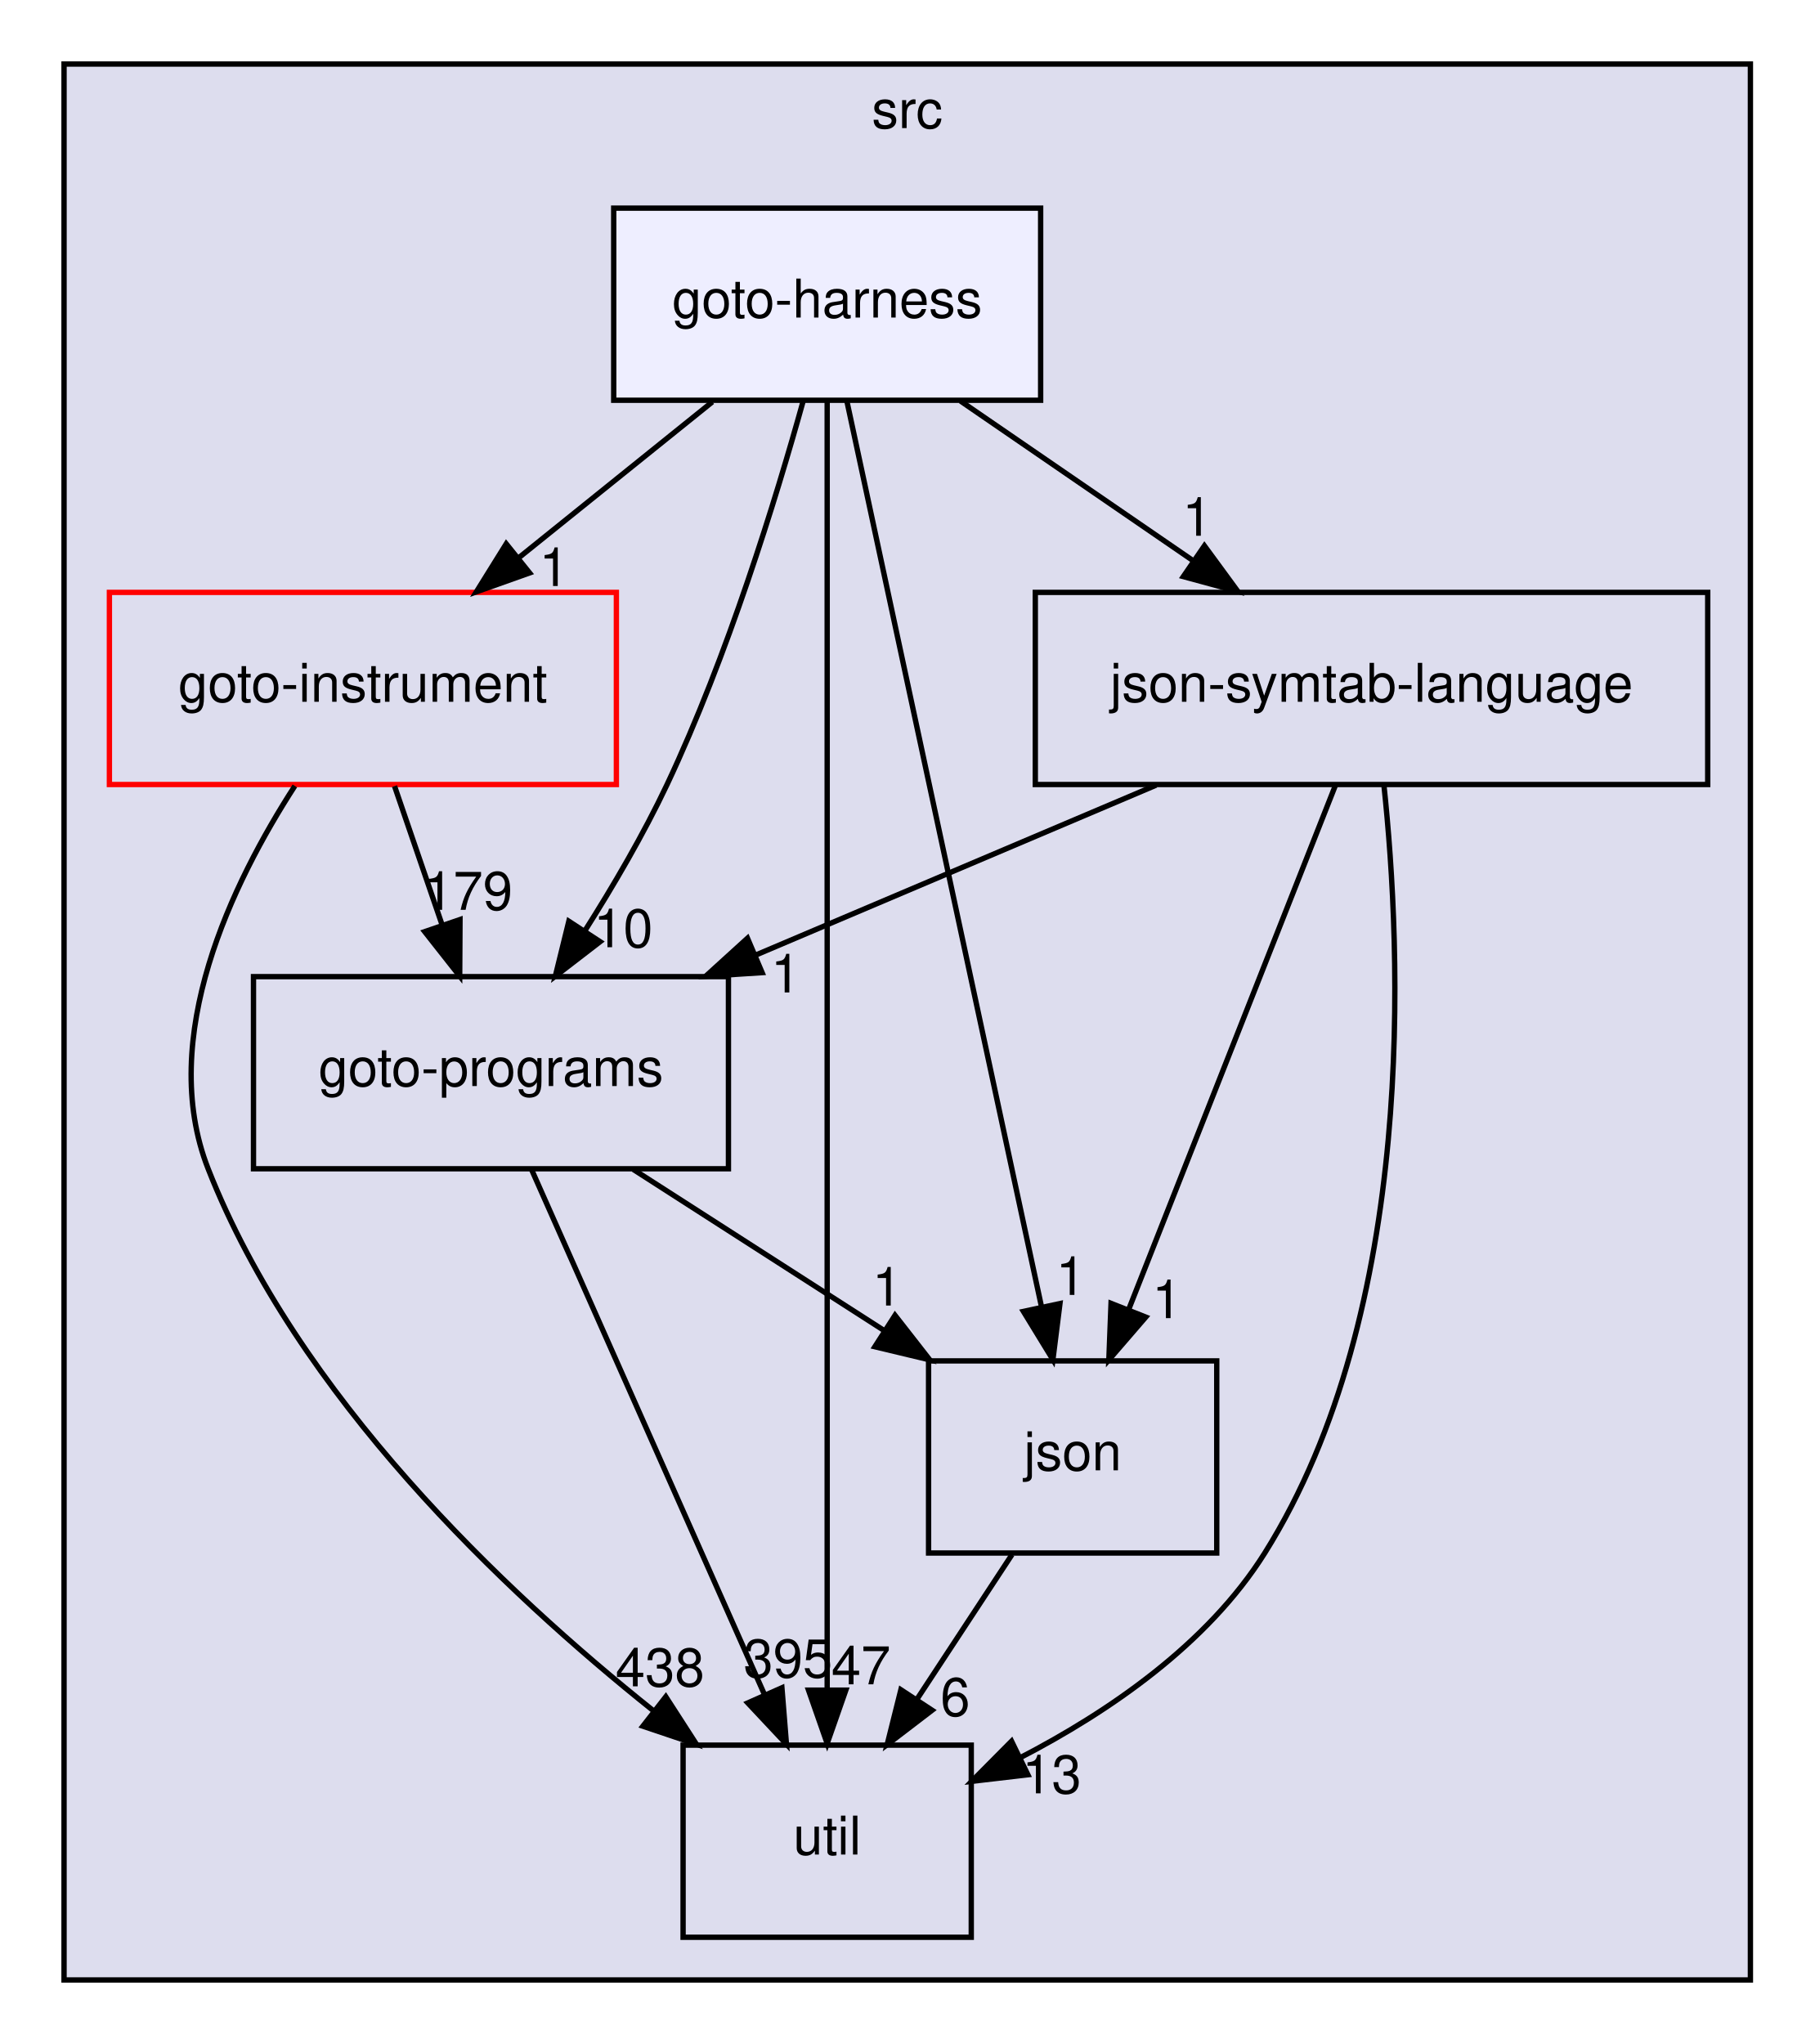
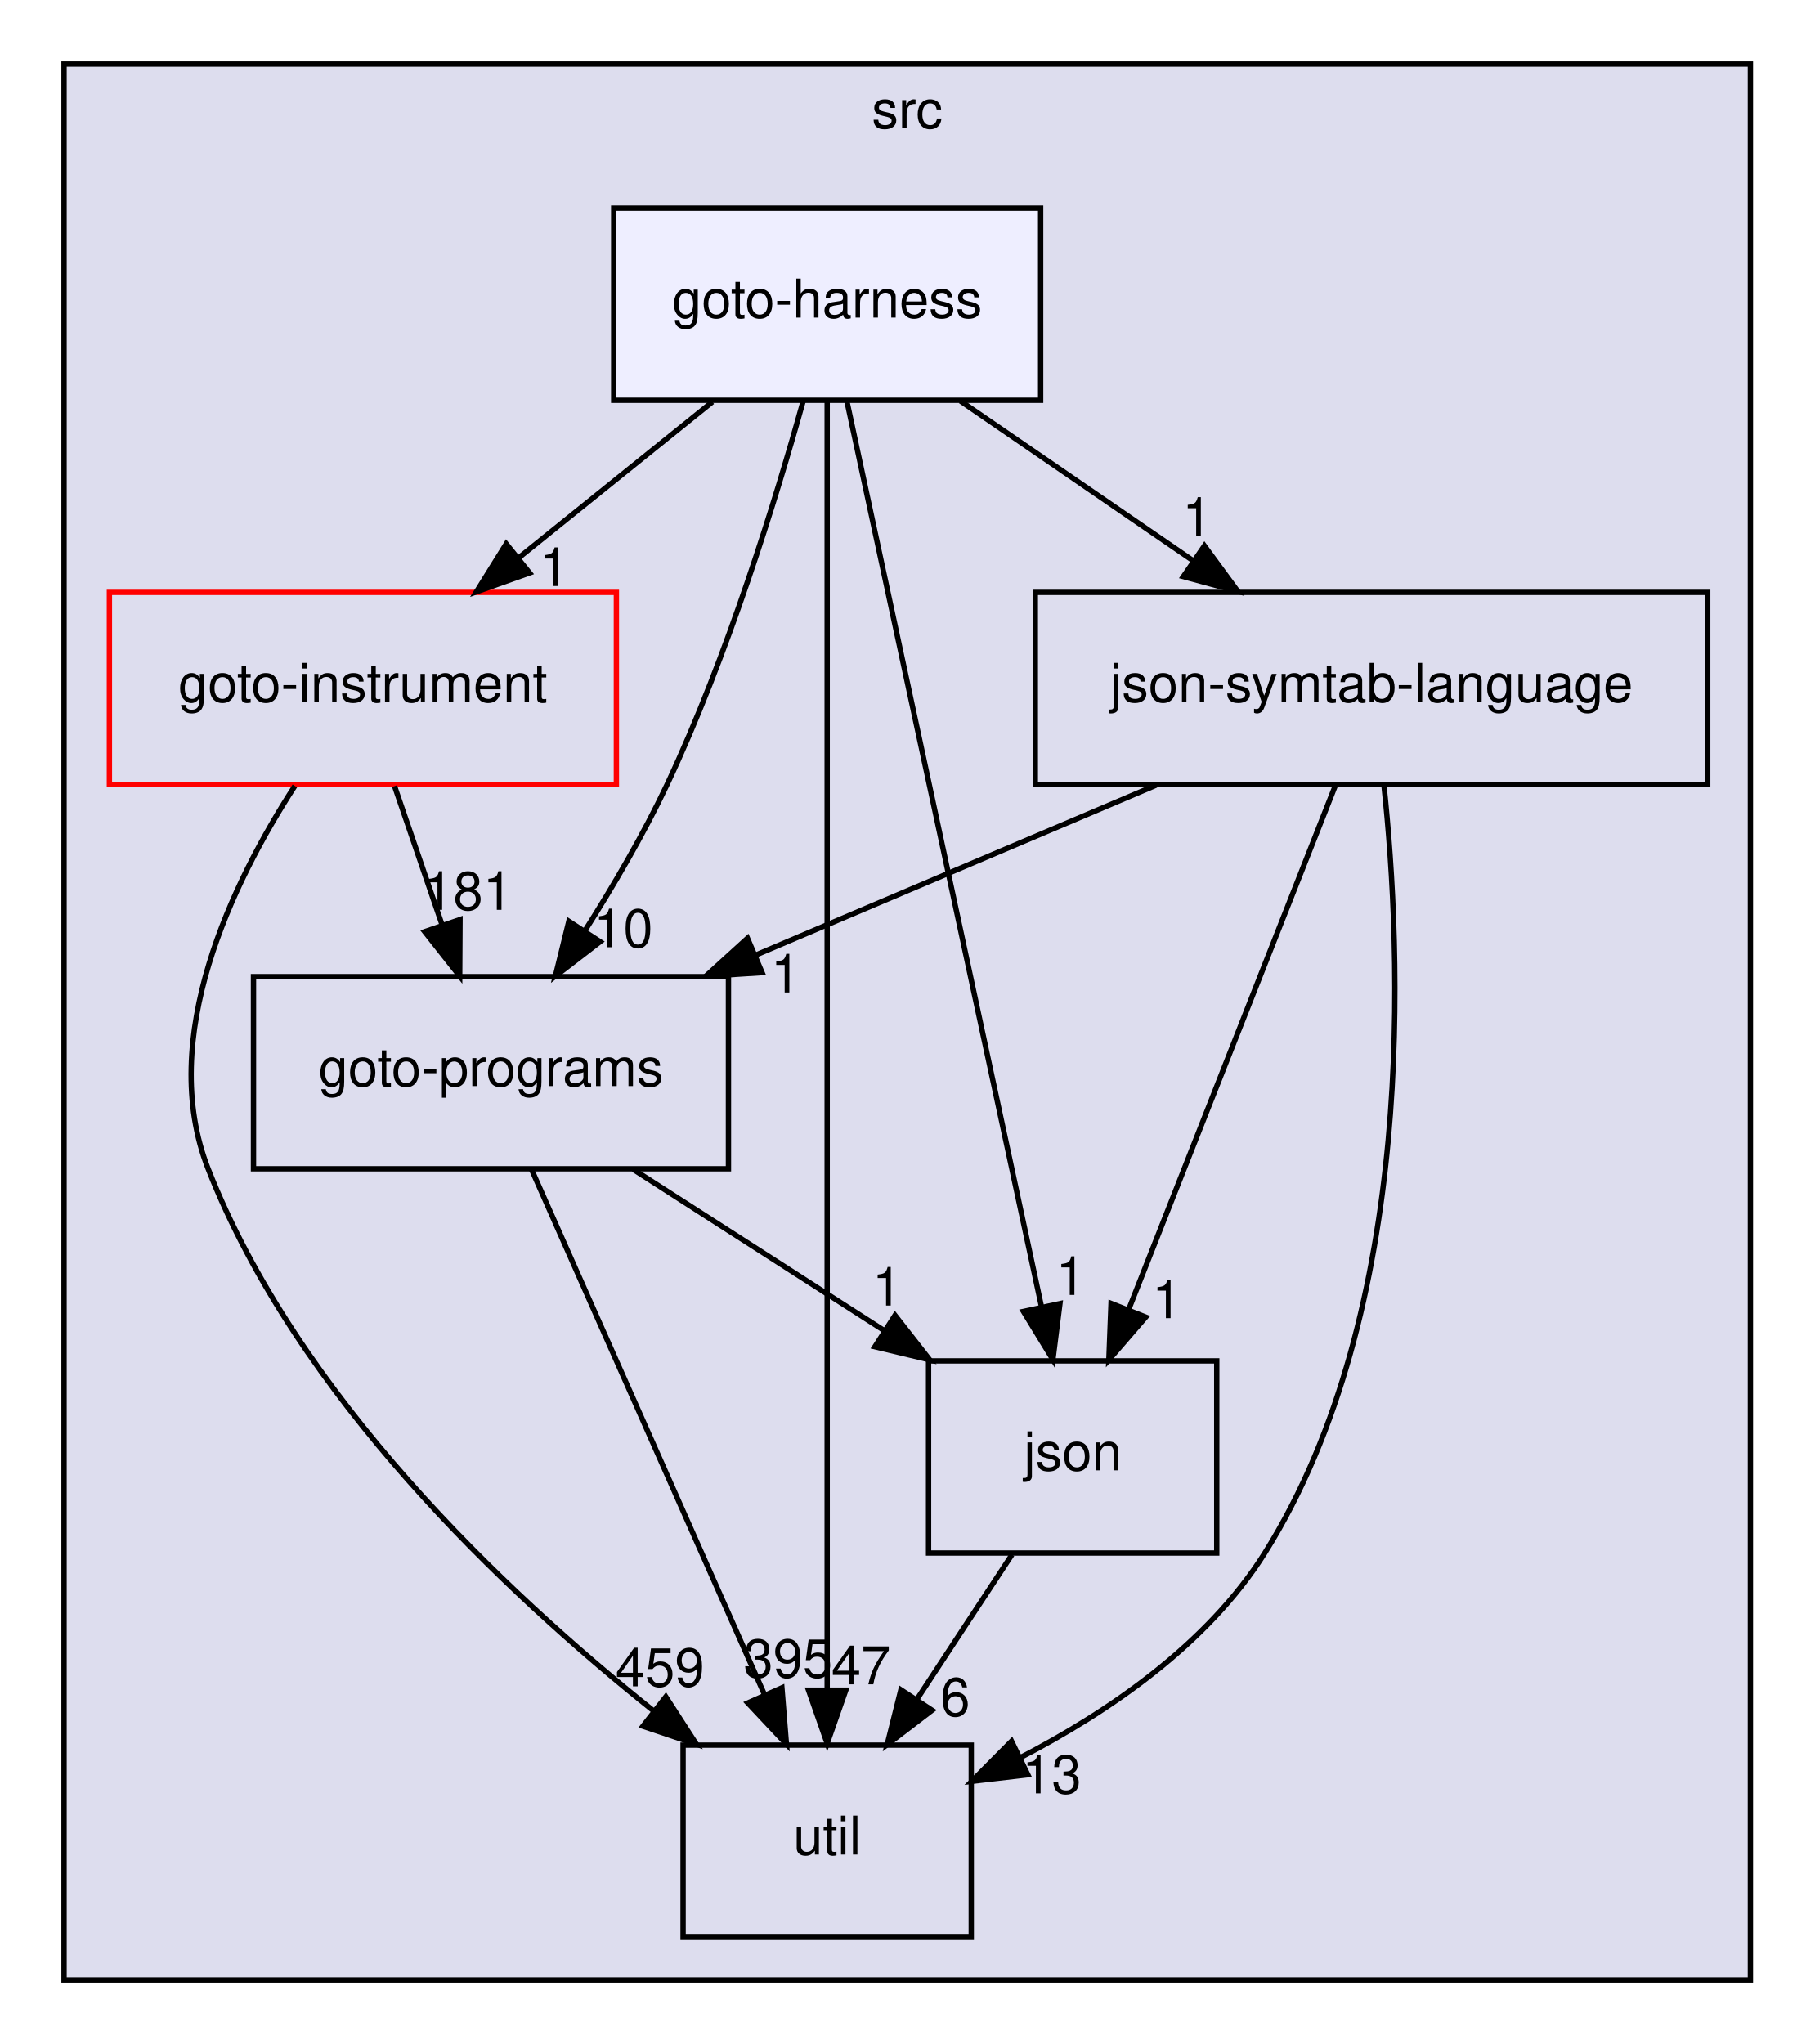
<svg xmlns="http://www.w3.org/2000/svg" xmlns:xlink="http://www.w3.org/1999/xlink" width="340pt" height="383pt" viewBox="0.00 0.00 340.00 383.00">
  <g id="graph0" class="graph" transform="scale(1 1) rotate(0) translate(4 379)">
    <g id="clust1" class="cluster">
      <g id="a_clust1">
        <a xlink:href="dir_68267d1309a1af8e8297ef4c3efbcdba.html" target="_top" xlink:title="src">
          <polygon fill="#ddddee" stroke="black" points="8,-8 8,-367 324,-367 324,-8 8,-8" />
          <text text-anchor="middle" x="166" y="-355" font-family="Helvetica,sans-Serif" font-size="10.00">src</text>
        </a>
      </g>
    </g>
    <g id="node1" class="node">
      <g id="a_node1">
        <a xlink:href="dir_4cd183c173ff5cfcfce420f655b591bf.html" target="_top" xlink:title="goto-instrument">
          <polygon fill="none" stroke="red" points="111.5,-268 16.5,-268 16.5,-232 111.5,-232 111.5,-268" />
          <text text-anchor="middle" x="64" y="-247.5" font-family="Helvetica,sans-Serif" font-size="10.00">goto-instrument</text>
        </a>
      </g>
    </g>
    <g id="node2" class="node">
      <g id="a_node2">
        <a xlink:href="dir_807c5b2c83e0c14a10083f60cf67ca05.html" target="_top" xlink:title="goto-programs">
          <polygon fill="none" stroke="black" points="132.5,-196 43.5,-196 43.5,-160 132.5,-160 132.5,-196" />
          <text text-anchor="middle" x="88" y="-175.5" font-family="Helvetica,sans-Serif" font-size="10.00">goto-programs</text>
        </a>
      </g>
    </g>
    <g id="edge1" class="edge">
      <path fill="none" stroke="black" d="M69.93,-231.7C72.61,-223.9 75.83,-214.51 78.8,-205.83" />
      <polygon fill="black" stroke="black" points="82.2,-206.7 82.14,-196.1 75.58,-204.43 82.2,-206.7" />
      <g id="a_edge1-headlabel">
-         <a xlink:href="dir_000023_000024.html" target="_top" xlink:title="179">
-           <text text-anchor="middle" x="83.72" y="-208.52" font-family="Helvetica,sans-Serif" font-size="10.00">179</text>
+         <a xlink:href="dir_000023_000024.html" target="_top" xlink:title="181">
+           <text text-anchor="middle" x="83.72" y="-208.52" font-family="Helvetica,sans-Serif" font-size="10.00">181</text>
        </a>
      </g>
    </g>
    <g id="node3" class="node">
      <g id="a_node3">
        <a xlink:href="dir_b7878ad5ecbf2506f4125b9d34c97e45.html" target="_top" xlink:title="util">
          <polygon fill="none" stroke="black" points="178,-52 124,-52 124,-16 178,-16 178,-52" />
          <text text-anchor="middle" x="151" y="-31.5" font-family="Helvetica,sans-Serif" font-size="10.00">util</text>
        </a>
      </g>
    </g>
    <g id="edge2" class="edge">
      <path fill="none" stroke="black" d="M51.25,-231.73C39.55,-213.64 25.38,-184.51 35,-160 51.69,-117.48 90.39,-80.82 118.51,-58.39" />
      <polygon fill="black" stroke="black" points="120.76,-61.07 126.5,-52.17 116.46,-55.55 120.76,-61.07" />
      <g id="a_edge2-headlabel">
-         <a xlink:href="dir_000023_000036.html" target="_top" xlink:title="438">
-           <text text-anchor="middle" x="119.67" y="-63.02" font-family="Helvetica,sans-Serif" font-size="10.00">438</text>
+         <a xlink:href="dir_000023_000036.html" target="_top" xlink:title="459">
+           <text text-anchor="middle" x="119.67" y="-63.02" font-family="Helvetica,sans-Serif" font-size="10.00">459</text>
        </a>
      </g>
    </g>
    <g id="edge7" class="edge">
      <path fill="none" stroke="black" d="M95.6,-159.87C106.43,-135.46 126.41,-90.43 139.18,-61.64" />
      <polygon fill="black" stroke="black" points="142.52,-62.75 143.37,-52.19 136.12,-59.91 142.52,-62.75" />
      <g id="a_edge7-headlabel">
        <a xlink:href="dir_000024_000036.html" target="_top" xlink:title="395">
          <text text-anchor="middle" x="143.66" y="-64.69" font-family="Helvetica,sans-Serif" font-size="10.00">395</text>
        </a>
      </g>
    </g>
    <g id="node4" class="node">
      <g id="a_node4">
        <a xlink:href="dir_da4c9dd239018fe26269ba2e1cf7c9a1.html" target="_top" xlink:title="json">
          <polygon fill="none" stroke="black" points="224,-124 170,-124 170,-88 224,-88 224,-124" />
          <text text-anchor="middle" x="197" y="-103.5" font-family="Helvetica,sans-Serif" font-size="10.00">json</text>
        </a>
      </g>
    </g>
    <g id="edge8" class="edge">
      <path fill="none" stroke="black" d="M114.66,-159.88C128.78,-150.81 146.31,-139.55 161.56,-129.76" />
      <polygon fill="black" stroke="black" points="163.71,-132.54 170.23,-124.19 159.93,-126.65 163.71,-132.54" />
      <g id="a_edge8-headlabel">
        <a xlink:href="dir_000024_000028.html" target="_top" xlink:title="1">
          <text text-anchor="middle" x="162.22" y="-134.37" font-family="Helvetica,sans-Serif" font-size="10.00">1</text>
        </a>
      </g>
    </g>
    <g id="edge6" class="edge">
      <path fill="none" stroke="black" d="M185.63,-87.7C180.28,-79.56 173.8,-69.69 167.89,-60.7" />
      <polygon fill="black" stroke="black" points="170.66,-58.54 162.24,-52.1 164.81,-62.38 170.66,-58.54" />
      <g id="a_edge6-headlabel">
        <a xlink:href="dir_000028_000036.html" target="_top" xlink:title="6">
          <text text-anchor="middle" x="175" y="-57.48" font-family="Helvetica,sans-Serif" font-size="10.00">6</text>
        </a>
      </g>
    </g>
    <g id="node5" class="node">
      <g id="a_node5">
        <a xlink:href="dir_e6e3ab3c817f1bda892a40cd9aa75888.html" target="_top" xlink:title="json-symtab-language">
          <polygon fill="none" stroke="black" points="316,-268 190,-268 190,-232 316,-232 316,-268" />
          <text text-anchor="middle" x="253" y="-247.5" font-family="Helvetica,sans-Serif" font-size="10.00">json-symtab-language</text>
        </a>
      </g>
    </g>
    <g id="edge3" class="edge">
      <path fill="none" stroke="black" d="M212.64,-231.88C189.98,-222.26 161.53,-210.19 137.53,-200.01" />
      <polygon fill="black" stroke="black" points="138.81,-196.75 128.23,-196.07 136.07,-203.2 138.81,-196.75" />
      <g id="a_edge3-headlabel">
        <a xlink:href="dir_000051_000024.html" target="_top" xlink:title="1">
          <text text-anchor="middle" x="143.22" y="-193.04" font-family="Helvetica,sans-Serif" font-size="10.00">1</text>
        </a>
      </g>
    </g>
    <g id="edge4" class="edge">
      <path fill="none" stroke="black" d="M255.32,-231.95C258.65,-200.76 261.59,-133.57 233,-88 222.28,-70.92 203.82,-58.27 187.12,-49.62" />
      <polygon fill="black" stroke="black" points="188.61,-46.45 178.09,-45.22 185.55,-52.74 188.61,-46.45" />
      <g id="a_edge4-headlabel">
        <a xlink:href="dir_000051_000036.html" target="_top" xlink:title="13">
          <text text-anchor="middle" x="193.08" y="-42.97" font-family="Helvetica,sans-Serif" font-size="10.00">13</text>
        </a>
      </g>
    </g>
    <g id="edge5" class="edge">
      <path fill="none" stroke="black" d="M246.25,-231.87C236.62,-207.46 218.86,-162.43 207.5,-133.64" />
      <polygon fill="black" stroke="black" points="210.7,-132.21 203.78,-124.19 204.19,-134.78 210.7,-132.21" />
      <g id="a_edge5-headlabel">
        <a xlink:href="dir_000051_000028.html" target="_top" xlink:title="1">
          <text text-anchor="middle" x="214.66" y="-132.01" font-family="Helvetica,sans-Serif" font-size="10.00">1</text>
        </a>
      </g>
    </g>
    <g id="node6" class="node">
      <g id="a_node6">
        <a xlink:href="dir_9571ccb0afd832b53e4f5cd1bf134994.html" target="_top" xlink:title="goto-harness">
          <polygon fill="#eeeeff" stroke="black" points="191,-340 111,-340 111,-304 191,-304 191,-340" />
          <text text-anchor="middle" x="151" y="-319.5" font-family="Helvetica,sans-Serif" font-size="10.00">goto-harness</text>
        </a>
      </g>
    </g>
    <g id="edge9" class="edge">
      <path fill="none" stroke="black" d="M129.49,-303.7C118.54,-294.88 105.05,-284.03 93.18,-274.47" />
      <polygon fill="black" stroke="black" points="95.24,-271.65 85.26,-268.1 90.86,-277.1 95.24,-271.65" />
      <g id="a_edge9-headlabel">
        <a xlink:href="dir_000022_000023.html" target="_top" xlink:title="1">
          <text text-anchor="middle" x="99.82" y="-269.19" font-family="Helvetica,sans-Serif" font-size="10.00">1</text>
        </a>
      </g>
    </g>
    <g id="edge10" class="edge">
      <path fill="none" stroke="black" d="M146.49,-303.81C141.41,-285.54 132.34,-256.04 121,-232 116.6,-222.69 110.93,-212.99 105.52,-204.47" />
      <polygon fill="black" stroke="black" points="108.45,-202.55 100.06,-196.09 102.59,-206.38 108.45,-202.55" />
      <g id="a_edge10-headlabel">
        <a xlink:href="dir_000022_000024.html" target="_top" xlink:title="10">
          <text text-anchor="middle" x="112.79" y="-201.51" font-family="Helvetica,sans-Serif" font-size="10.00">10</text>
        </a>
      </g>
    </g>
    <g id="edge11" class="edge">
      <path fill="none" stroke="black" d="M151,-303.97C151,-256.29 151,-121.18 151,-62.63" />
      <polygon fill="black" stroke="black" points="154.5,-62.31 151,-52.31 147.5,-62.31 154.5,-62.31" />
      <g id="a_edge11-headlabel">
        <a xlink:href="dir_000022_000036.html" target="_top" xlink:title="47">
          <text text-anchor="middle" x="157.34" y="-63.4" font-family="Helvetica,sans-Serif" font-size="10.00">47</text>
        </a>
      </g>
    </g>
    <g id="edge12" class="edge">
      <path fill="none" stroke="black" d="M154.69,-303.85C162.66,-266.75 181.56,-178.81 191.17,-134.1" />
      <polygon fill="black" stroke="black" points="194.62,-134.74 193.3,-124.23 187.77,-133.27 194.62,-134.74" />
      <g id="a_edge12-headlabel">
        <a xlink:href="dir_000022_000028.html" target="_top" xlink:title="1">
          <text text-anchor="middle" x="196.64" y="-136.36" font-family="Helvetica,sans-Serif" font-size="10.00">1</text>
        </a>
      </g>
    </g>
    <g id="edge13" class="edge">
      <path fill="none" stroke="black" d="M175.95,-303.88C189.04,-294.89 205.26,-283.76 219.44,-274.03" />
      <polygon fill="black" stroke="black" points="221.69,-276.73 227.95,-268.19 217.73,-270.96 221.69,-276.73" />
      <g id="a_edge13-headlabel">
        <a xlink:href="dir_000022_000051.html" target="_top" xlink:title="1">
          <text text-anchor="middle" x="220.33" y="-278.61" font-family="Helvetica,sans-Serif" font-size="10.00">1</text>
        </a>
      </g>
    </g>
  </g>
</svg>
